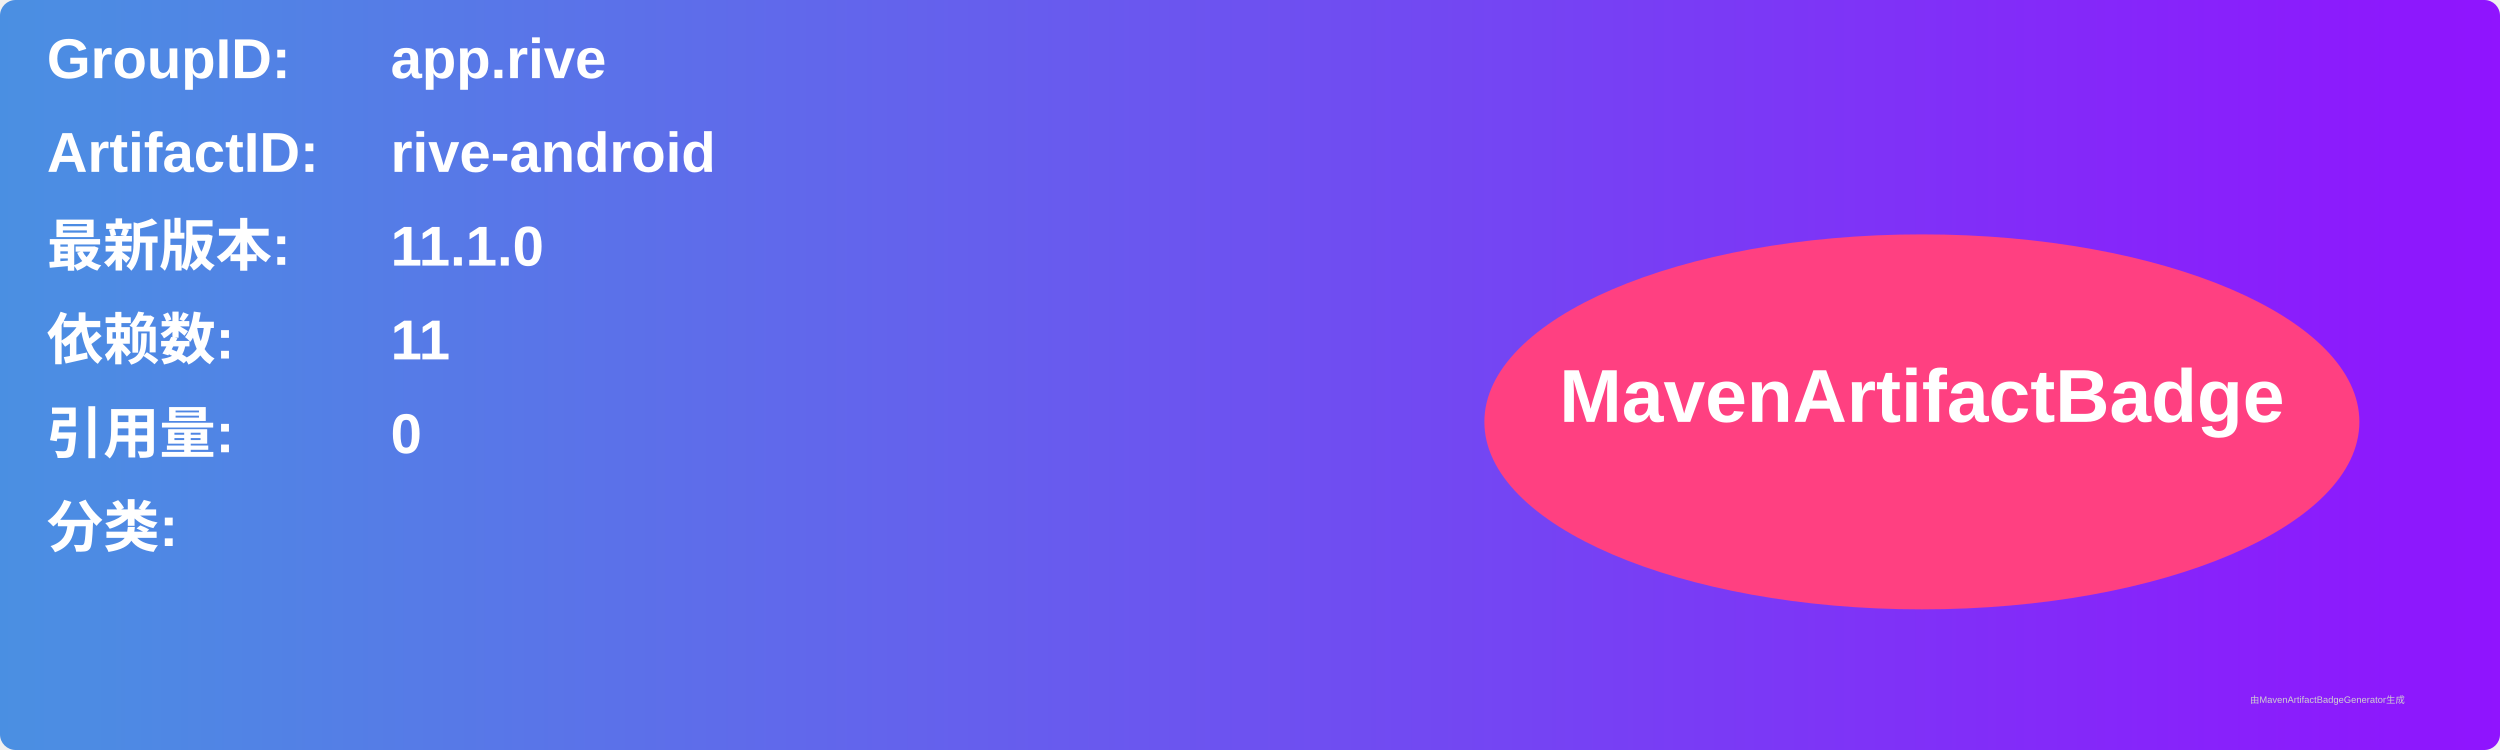
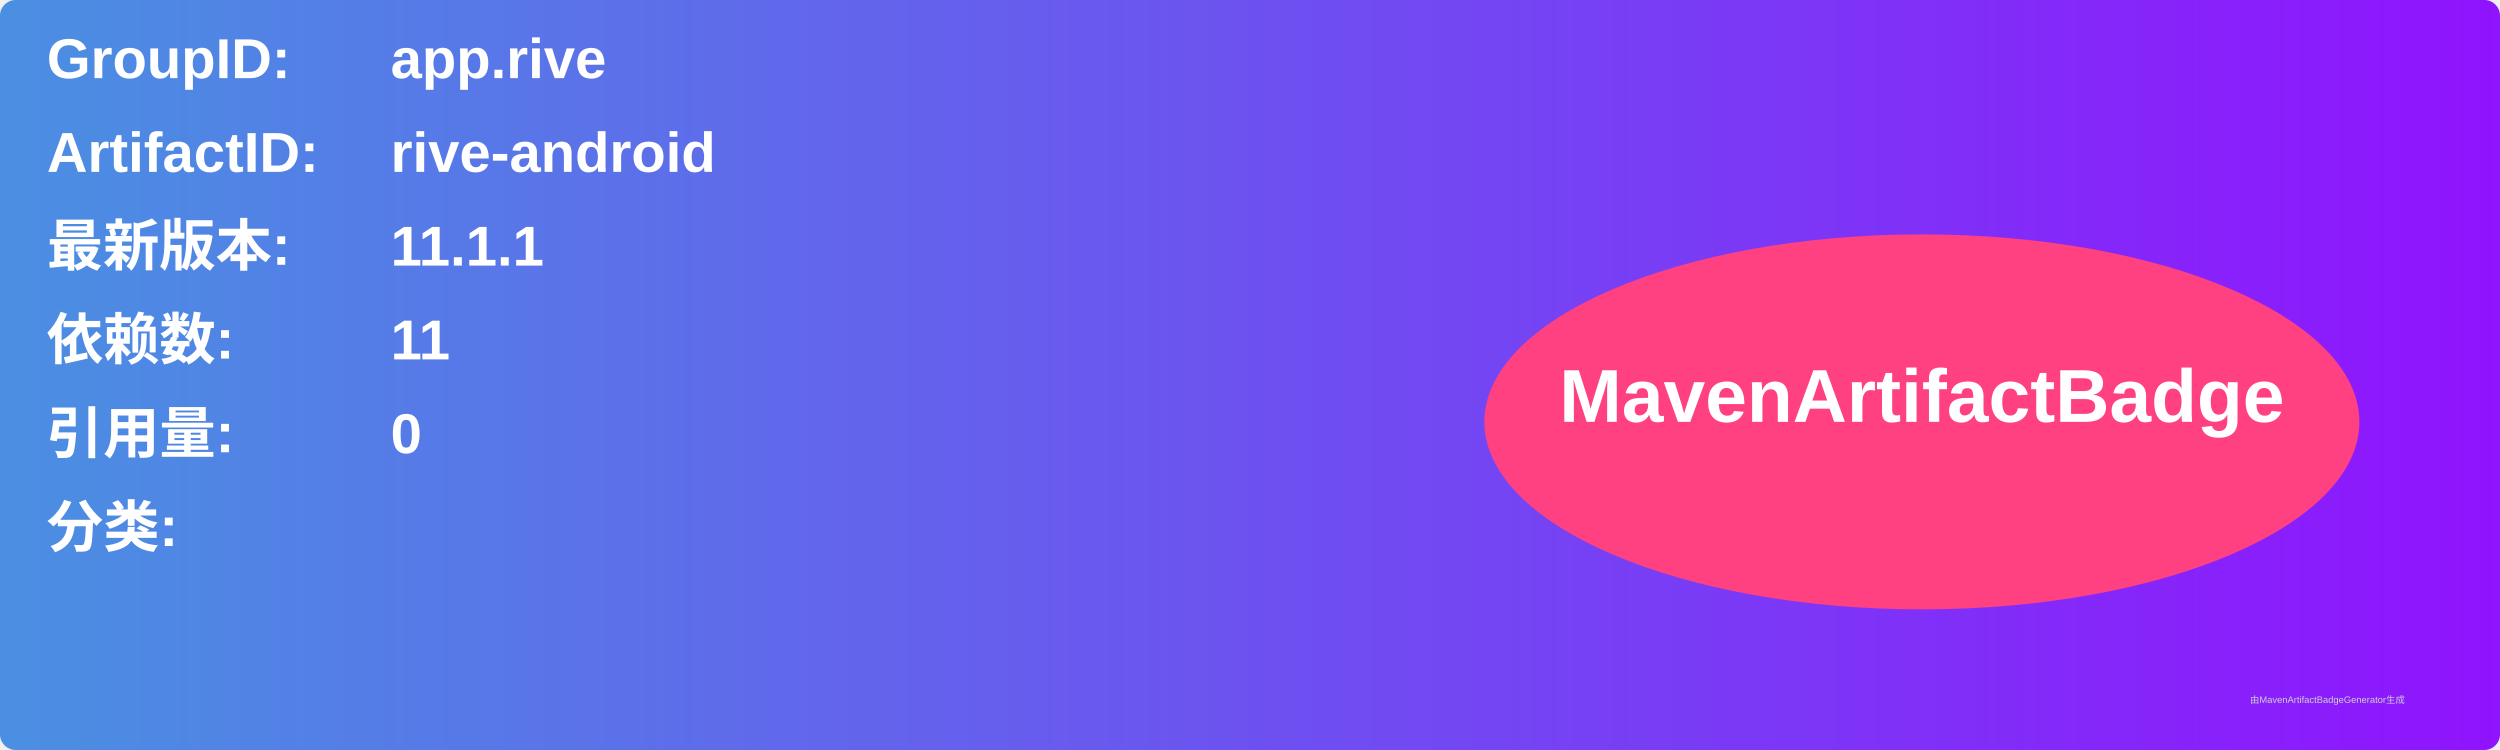
<svg xmlns="http://www.w3.org/2000/svg" width="800" height="240" viewBox="0 0 800 240">
  <linearGradient id="grad" x1="0%" y1="0%" x2="100%" y2="0%">
    <stop offset="0%" stop-color="#4a90e2" />
    <stop offset="100%" stop-color="#9013fe" />
  </linearGradient>
  <rect width="100%" height="100%" rx="5" ry="5" fill="url(#grad)" />
  <g transform="translate(15, 15)">
    <text x="0" y="10" font-family="Arial" font-size="18" fill="white" font-weight="bold" width="260">GroupID:</text>
    <text x="110" y="10" font-family="Arial" font-size="18" fill="white" font-weight="bold" width="460">app.rive</text>
    <text x="0" y="40" font-family="Arial" font-size="18" fill="white" font-weight="bold" width="260">ArtifactID:</text>
    <text x="110" y="40" font-family="Arial" font-size="18" fill="white" font-weight="bold" width="460">rive-android</text>
    <text x="0" y="70" font-family="Arial" font-size="18" fill="white" font-weight="bold">最新版本:</text>
    <text x="110" y="70" font-family="Arial" font-size="18" fill="white" font-weight="bold">
-       <tspan font-weight="bold">11.1.0</tspan>
+       <tspan font-weight="bold">11.1.1</tspan>
    </text>
    <text x="0" y="100" font-family="Arial" font-size="18" fill="white" font-weight="bold">依赖数: </text>
    <text x="110" y="100" font-family="Arial" font-size="18" fill="white">
      <tspan font-weight="bold">11</tspan>
    </text>
    <text x="0" y="130" font-family="Arial" font-size="18" fill="white" font-weight="bold">引用量: </text>
    <text x="110" y="130" font-family="Arial" font-size="18" fill="white">
      <tspan font-weight="bold">0</tspan>
    </text>
    <text x="0" y="160" font-family="Arial" font-size="18" fill="white" font-weight="bold">分类:</text>
    <text x="10" y="190" font-family="Arial" font-size="10" fill="white">
      <tspan font-weight="bold" />
    </text>
    <ellipse cx="600" cy="120" rx="140" ry="60" fill="#ff4081" />
    <text x="600" y="120" text-anchor="middle" font-family="Arial" font-size="24" fill="white" font-weight="bold">MavenArtifactBadge</text>
  </g>
  <text x="720" y="225" font-family="Arial" font-size="3" fill="#d0d0d0">由MavenArtifactBadgeGenerator生成</text>
</svg>
